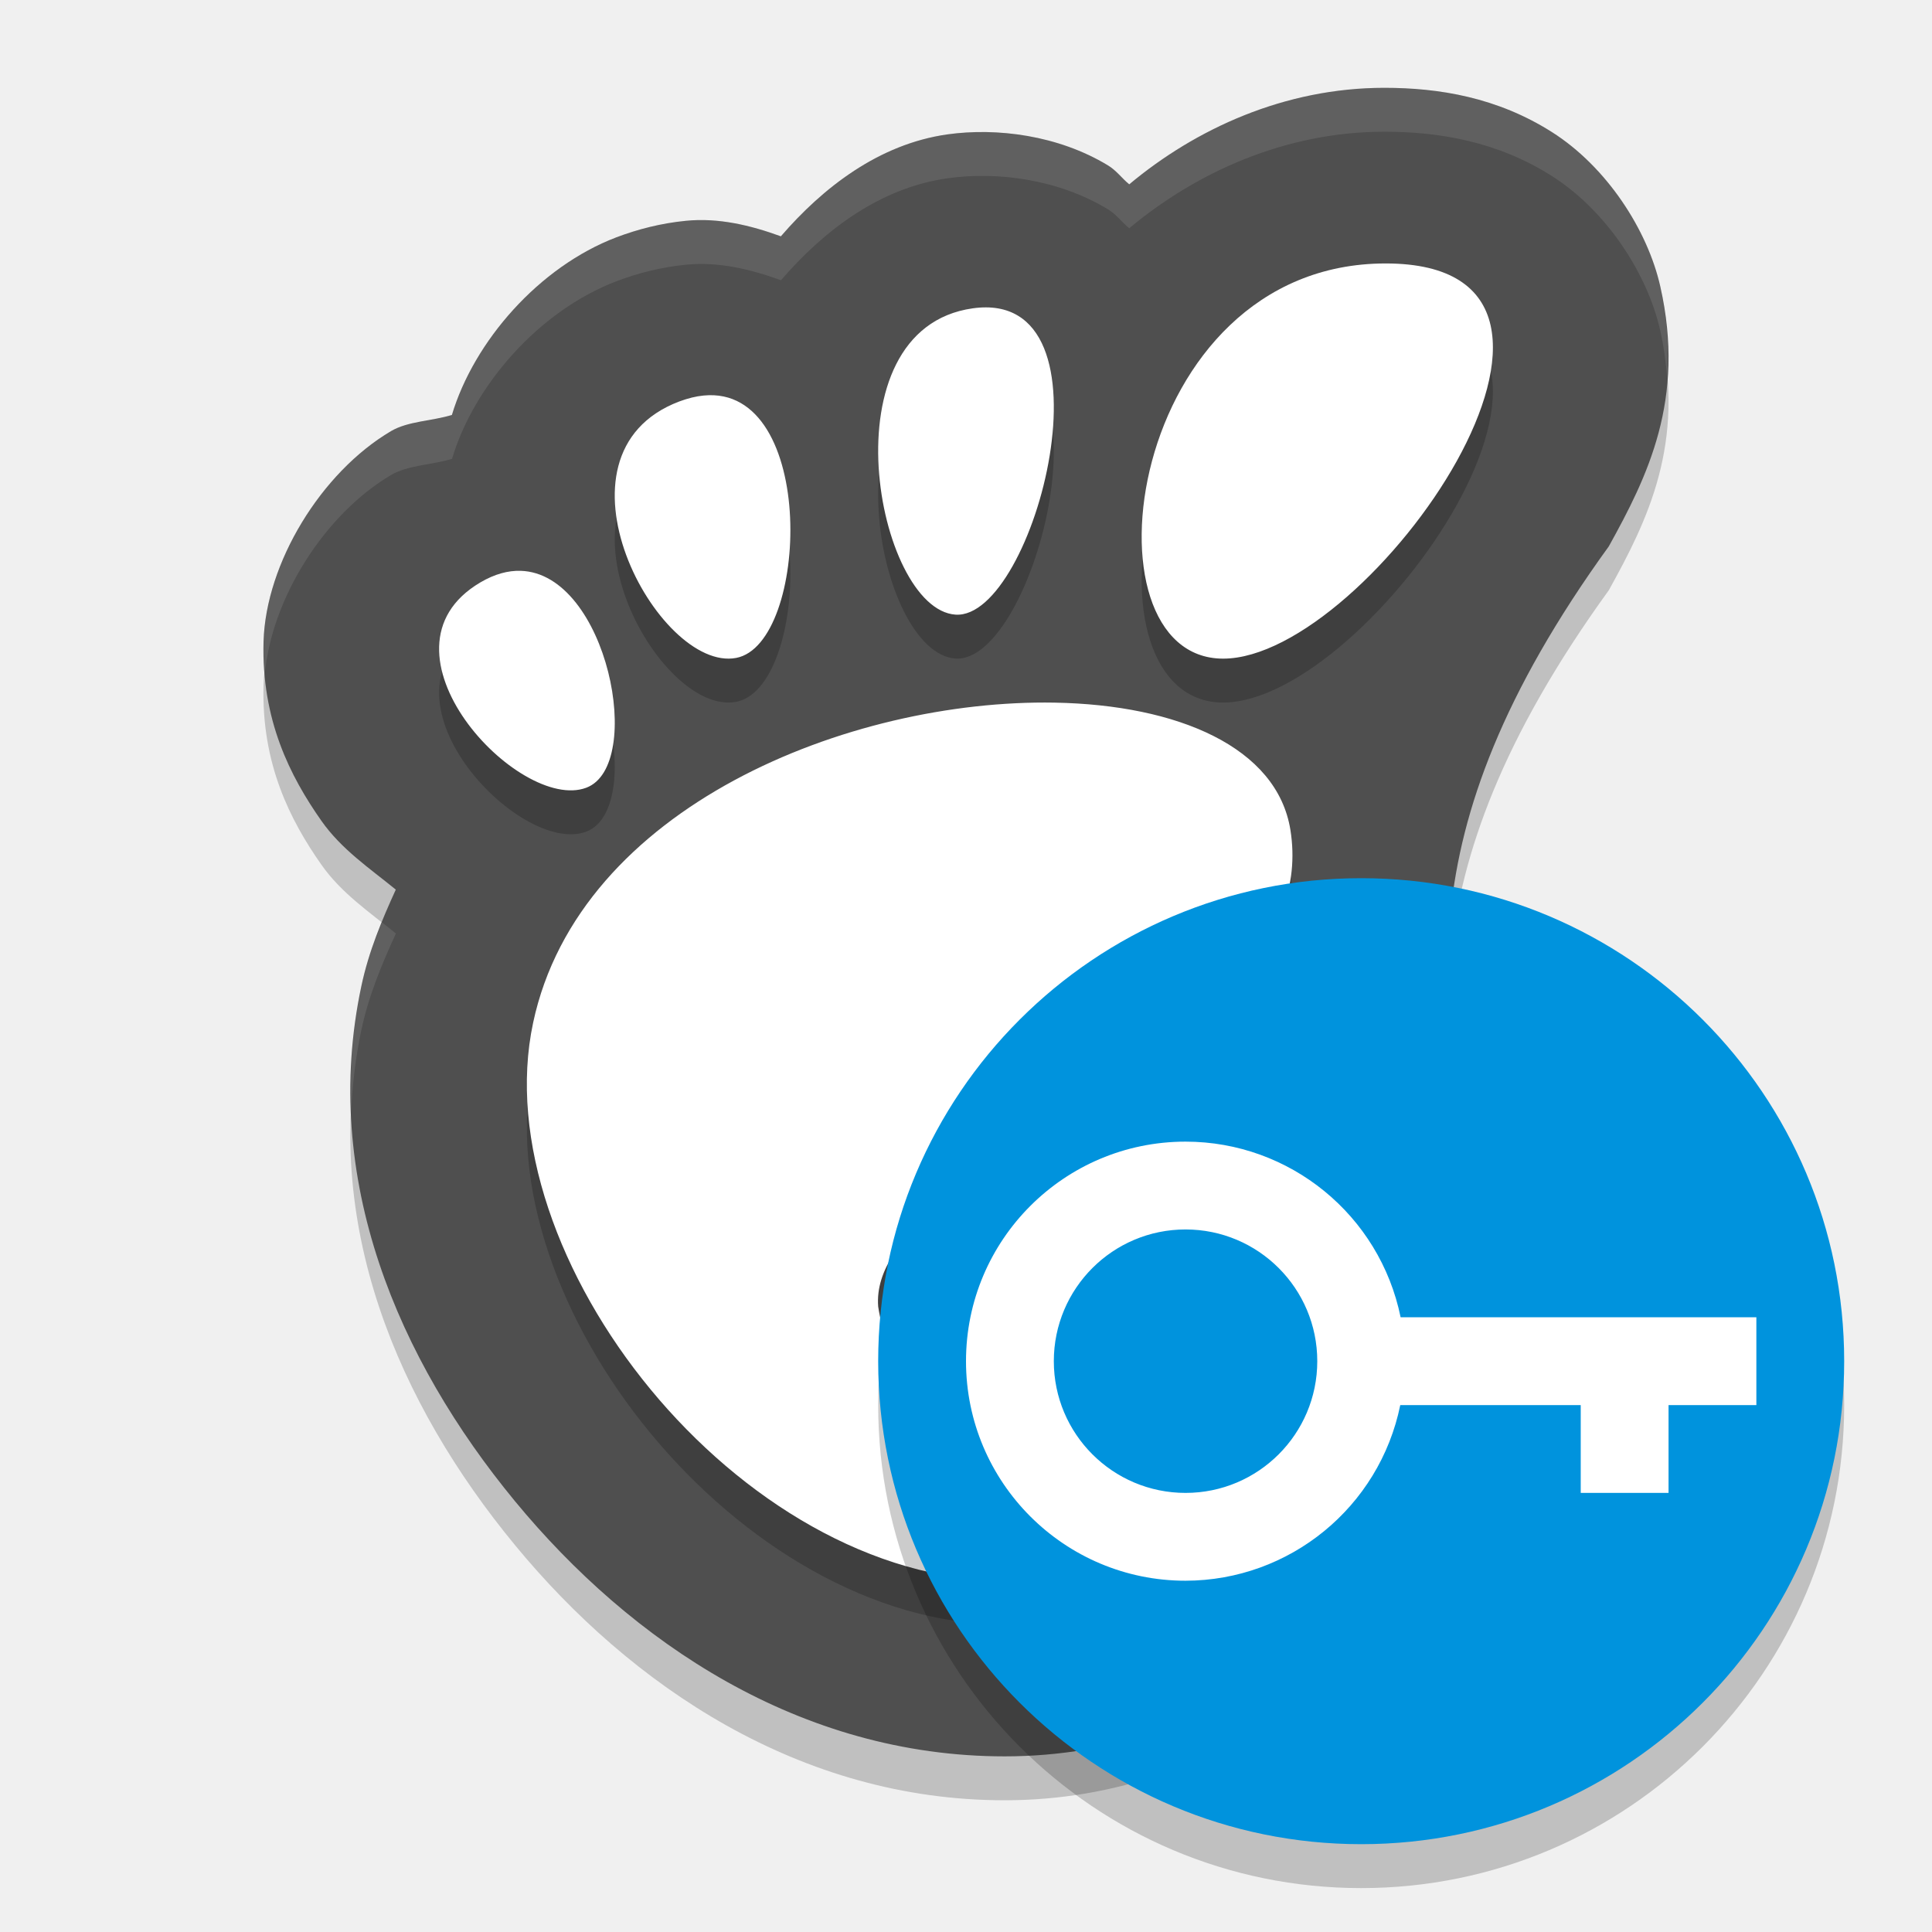
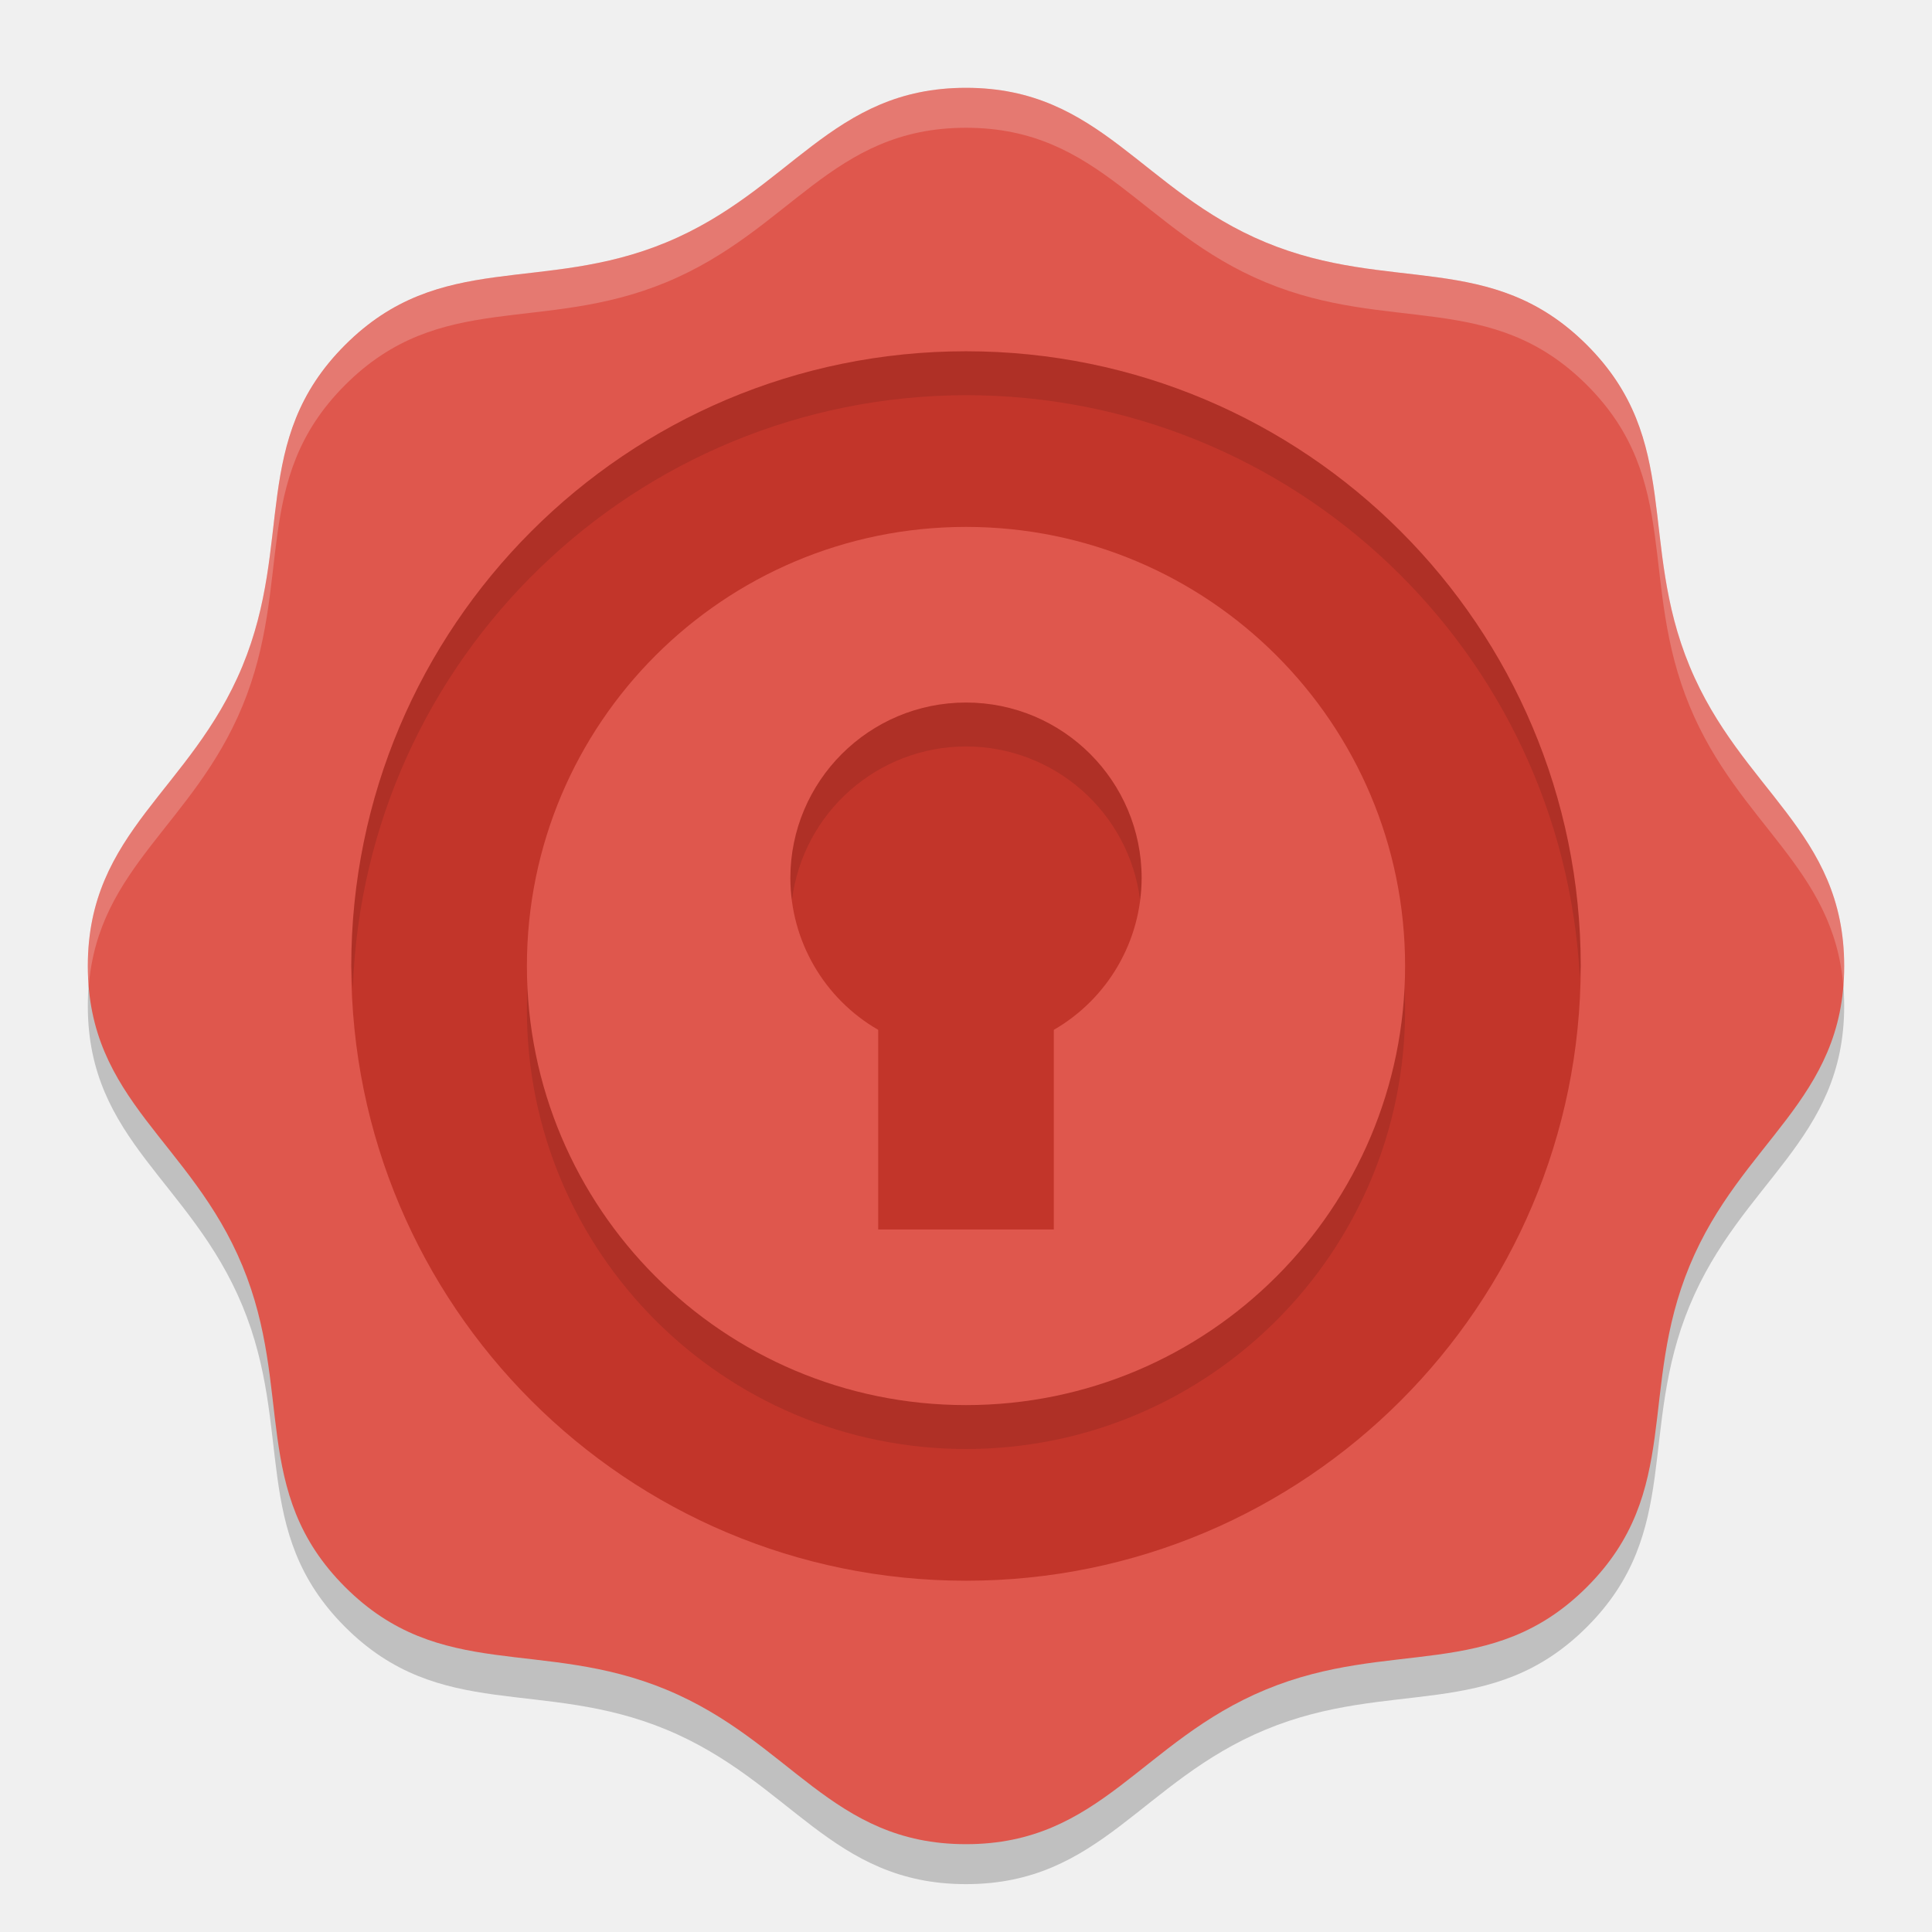
- <svg xmlns="http://www.w3.org/2000/svg" width="22" height="22" version="1">
-   <path style="opacity:0.2" d="m 15.764,1.5 c -1.137,0 -2.15,0.468 -2.905,1.099 C 12.773,2.529 12.715,2.443 12.616,2.383 12.048,2.039 11.35,1.952 10.79,2.03 10.008,2.14 9.37,2.637 8.892,3.191 8.543,3.064 8.18,2.978 7.813,3.014 7.526,3.042 7.261,3.111 7.02,3.202 6.137,3.538 5.397,4.388 5.146,5.225 4.914,5.296 4.647,5.295 4.453,5.409 3.656,5.879 3.027,6.913 3.001,7.805 2.976,8.697 3.304,9.34 3.66,9.847 c 0.229,0.326 0.55,0.541 0.847,0.783 -0.158,0.347 -0.308,0.702 -0.392,1.098 -0.468,2.197 0.422,4.256 1.748,5.865 C 7.188,19.202 9.113,20.5 11.439,20.5 c 2.516,0 4.643,-1.685 5.378,-4.14 0.29,-0.759 0.118,-1.634 -0.011,-2.359 C 16.451,12.032 15.89,10.078 18.32,6.721 18.759,5.929 19.197,5.049 18.906,3.762 18.761,3.118 18.295,2.399 17.672,2.004 17.049,1.609 16.387,1.5 15.764,1.5 Z" />
-   <path style="fill:#4f4f4f" d="m 15.764,1 c -1.137,0 -2.15,0.468 -2.905,1.099 C 12.773,2.029 12.715,1.943 12.616,1.883 12.048,1.539 11.35,1.452 10.79,1.53 10.008,1.64 9.37,2.137 8.892,2.691 8.543,2.564 8.18,2.478 7.813,2.514 7.526,2.542 7.261,2.611 7.02,2.702 6.137,3.038 5.397,3.888 5.146,4.725 4.914,4.796 4.647,4.795 4.453,4.909 3.656,5.379 3.027,6.413 3.001,7.305 2.976,8.197 3.304,8.84 3.66,9.347 c 0.229,0.326 0.55,0.541 0.847,0.783 -0.158,0.347 -0.308,0.702 -0.392,1.098 -0.468,2.197 0.422,4.256 1.748,5.865 1.326,1.609 3.25,2.907 5.577,2.907 2.516,0 4.643,-1.685 5.378,-4.14 0.29,-0.759 0.118,-1.634 -0.011,-2.359 C 16.451,11.532 15.89,9.578 18.32,6.221 18.759,5.429 19.197,4.549 18.906,3.262 18.761,2.618 18.295,1.899 17.672,1.504 17.049,1.109 16.387,1 15.764,1 Z" />
-   <path style="opacity:0.2" d="m 15.779,3.5 c -2.962,0 -3.517,4.5 -1.851,4.5 1.666,0 4.812,-4.5 1.851,-4.5 z M 11.077,4.011 C 9.383,4.249 9.979,7.439 10.881,7.499 11.783,7.559 12.772,3.773 11.077,4.011 Z M 8.013,5.004 C 7.926,5.012 7.834,5.035 7.734,5.072 6.149,5.674 7.494,8.159 8.382,7.992 9.216,7.836 9.311,4.877 8.013,5.004 Z M 5.928,7 C 5.786,6.996 5.633,7.036 5.47,7.132 4.166,7.901 5.909,9.758 6.676,9.47 7.347,9.218 6.919,7.029 5.928,7 Z M 12.009,8.501 C 9.675,8.46 6.596,9.685 6.071,12.145 c -0.569,2.662 2.341,6.355 5.377,6.355 1.493,0 3.216,-1.411 3.538,-3.198 0.246,-1.363 -3.096,-0.817 -2.983,0.085 0.092,0.737 -0.293,1.12 -0.825,1.132 -0.726,-0.088 -1.082,-0.507 -1.178,-1.141 C 9.87,13.715 15.108,12.529 14.694,9.95 14.542,9.007 13.409,8.526 12.009,8.501 Z" />
-   <path style="fill:#ffffff" d="m 15.779,3 c -2.962,0 -3.517,4.5 -1.851,4.5 1.666,0 4.812,-4.5 1.851,-4.5 z M 11.077,3.511 C 9.383,3.749 9.979,6.939 10.881,6.999 11.783,7.059 12.772,3.273 11.077,3.511 Z M 8.013,4.504 C 7.926,4.512 7.834,4.535 7.734,4.572 6.149,5.174 7.494,7.659 8.382,7.492 9.216,7.336 9.311,4.377 8.013,4.504 Z M 5.928,6.5 C 5.786,6.496 5.633,6.536 5.47,6.632 4.166,7.401 5.909,9.258 6.676,8.97 7.347,8.718 6.919,6.529 5.928,6.5 Z M 12.009,8.001 C 9.675,7.96 6.596,9.185 6.071,11.645 c -0.569,2.662 2.341,6.355 5.377,6.355 1.493,0 3.216,-1.411 3.538,-3.198 0.246,-1.363 -3.096,-0.817 -2.983,0.085 0.092,0.737 -0.293,1.12 -0.825,1.132 -0.726,-0.088 -1.082,-0.507 -1.178,-1.141 C 9.87,13.215 15.108,12.029 14.694,9.45 14.542,8.507 13.409,8.026 12.009,8.001 Z" />
-   <path style="opacity:0.1;fill:#ffffff" d="m 15.764,1 c -1.137,0 -2.15,0.468 -2.904,1.099 C 12.773,2.029 12.715,1.943 12.616,1.883 12.047,1.539 11.35,1.452 10.79,1.53 10.008,1.64 9.371,2.137 8.893,2.691 8.544,2.564 8.18,2.478 7.814,2.514 7.526,2.542 7.261,2.611 7.021,2.702 6.137,3.038 5.397,3.888 5.147,4.725 4.914,4.796 4.647,4.795 4.453,4.909 3.657,5.379 3.027,6.413 3.001,7.305 2.997,7.437 3.004,7.561 3.015,7.683 3.09,6.82 3.692,5.858 4.453,5.409 4.647,5.295 4.914,5.296 5.147,5.225 5.397,4.388 6.137,3.538 7.021,3.202 7.261,3.111 7.526,3.042 7.814,3.014 8.18,2.978 8.544,3.064 8.893,3.191 9.371,2.637 10.008,2.14 10.79,2.03 c 0.56,-0.079 1.257,0.008 1.826,0.353 0.099,0.06 0.157,0.146 0.243,0.216 0.755,-0.63 1.768,-1.099 2.904,-1.099 0.623,0 1.285,0.109 1.908,0.504 0.623,0.395 1.089,1.114 1.234,1.758 0.043,0.192 0.066,0.371 0.079,0.546 0.023,-0.319 0.007,-0.663 -0.079,-1.046 C 18.761,2.618 18.295,1.899 17.672,1.504 17.049,1.109 16.386,1 15.764,1 Z M 4.349,10.503 c -0.094,0.231 -0.18,0.468 -0.234,0.725 -0.104,0.489 -0.137,0.97 -0.117,1.441 0.014,-0.311 0.05,-0.624 0.117,-0.941 0.084,-0.395 0.234,-0.75 0.393,-1.098 -0.052,-0.043 -0.105,-0.085 -0.158,-0.127 z m 12.143,0.763 c -0.041,0.991 0.156,1.862 0.313,2.735 0.063,0.352 0.133,0.74 0.158,1.133 0.037,-0.557 -0.069,-1.131 -0.158,-1.633 -0.13,-0.723 -0.286,-1.446 -0.313,-2.235 z" />
-   <circle style="opacity:0.2" cx="15.5" cy="16" r="5.5" />
-   <circle style="fill:#0093dd" cx="15.5" cy="15.5" r="5.5" />
-   <path style="fill:#ffffff" d="M 13.5,13 A 2.5,2.5 0 0 0 11,15.5 2.5,2.5 0 0 0 13.5,18 2.5,2.5 0 0 0 15.945,16 H 18 v 1 h 1 v -1 h 1 V 15 H 15.949 A 2.5,2.5 0 0 0 13.5,13 Z m 0,1 A 1.5,1.5 0 0 1 15,15.5 1.5,1.5 0 0 1 13.5,17 1.5,1.5 0 0 1 12,15.5 1.5,1.5 0 0 1 13.5,14 Z" />
+ <svg xmlns="http://www.w3.org/2000/svg" width="22" height="22" version="1.1">
+   <path style="opacity:0.2" d="m 18.071,18.526 c -1.086,1.086 -2.239,0.581 -3.658,1.169 -1.419,0.588 -1.877,1.76 -3.413,1.76 -1.536,0 -1.994,-1.172 -3.413,-1.76 C 6.168,19.107 5.015,19.612 3.929,18.526 2.843,17.439 3.348,16.287 2.76,14.868 2.172,13.449 1,12.991 1,11.455 c 0,-1.536 1.172,-1.994 1.76,-3.413 C 3.348,6.622 2.843,5.47 3.929,4.383 5.015,3.297 6.168,3.802 7.587,3.214 9.006,2.627 9.464,1.455 11,1.455 c 1.536,0 1.994,1.172 3.413,1.76 1.419,0.588 2.572,0.083 3.658,1.169 1.086,1.086 0.581,2.239 1.169,3.658 0.588,1.419 1.76,1.877 1.76,3.413 0,1.536 -1.172,1.994 -1.76,3.413 -0.588,1.419 -0.083,2.572 -1.169,3.658 z" />
+   <path style="fill:#df574d" d="m 18.071,18.071 c -1.086,1.086 -2.239,0.581 -3.658,1.169 -1.419,0.588 -1.877,1.76 -3.413,1.76 -1.536,0 -1.994,-1.172 -3.413,-1.76 C 6.168,18.652 5.015,19.157 3.929,18.071 2.843,16.985 3.348,15.832 2.76,14.413 2.172,12.994 1,12.536 1,11 1,9.464 2.172,9.006 2.76,7.587 3.348,6.168 2.843,5.015 3.929,3.929 5.015,2.843 6.168,3.348 7.587,2.76 9.006,2.172 9.464,1 11,1 c 1.536,0 1.994,1.172 3.413,1.76 1.419,0.588 2.572,0.083 3.658,1.169 1.086,1.086 0.581,2.239 1.169,3.658 0.588,1.419 1.76,1.877 1.76,3.413 0,1.536 -1.172,1.994 -1.76,3.413 -0.588,1.419 -0.083,2.572 -1.169,3.658 z" />
+   <path style="opacity:0.2;fill:#ffffff" d="M 11,1 C 9.464,1 9.006,2.172 7.587,2.76 6.168,3.347 5.016,2.844 3.93,3.93 2.844,5.016 3.347,6.168 2.76,7.587 2.172,9.006 1,9.464 1,11 1,11.079 1.005,11.153 1.011,11.227 1.121,9.871 2.202,9.388 2.76,8.042 3.347,6.623 2.844,5.47 3.93,4.384 5.016,3.298 6.168,3.802 7.587,3.214 9.006,2.626 9.464,1.455 11,1.455 c 1.536,0 1.994,1.172 3.413,1.76 1.419,0.588 2.572,0.084 3.658,1.17 1.086,1.086 0.582,2.239 1.17,3.658 0.557,1.346 1.639,1.829 1.749,3.185 C 20.995,11.153 21,11.079 21,11 21,9.464 19.828,9.006 19.24,7.587 18.653,6.168 19.156,5.016 18.07,3.93 16.984,2.844 15.832,3.347 14.413,2.76 12.993,2.172 12.536,1 11,1 Z" />
+   <circle style="fill:#c2352a" cx="11" cy="11" r="7" />
+   <path style="opacity:0.1" d="M 11 4 A 7 7 0 0 0 4 11 A 7 7 0 0 0 4.018 11.25 A 7 7 0 0 1 11 4.5 A 7 7 0 0 1 17.99 11.135 A 7 7 0 0 0 18 11 A 7 7 0 0 0 11 4 z" />
+   <circle style="opacity:0.1" cx="11" cy="11.5" r="5" />
+   <circle style="fill:#df574d" cx="11" cy="11" r="5" />
+   <path style="fill:#c2352a" d="m 11,8 a 2,2 0 0 0 -2,2 2,2 0 0 0 1,1.727 V 14 h 2 V 11.727 A 2,2 0 0 0 13,10 2,2 0 0 0 11,8 Z" />
+   <path style="opacity:0.1" d="M 11 8 A 2 2 0 0 0 9 10 A 2 2 0 0 0 9.018 10.25 A 2 2 0 0 1 11 8.5 A 2 2 0 0 1 12.982 10.246 A 2 2 0 0 0 13 10 A 2 2 0 0 0 11 8 z" />
</svg>
